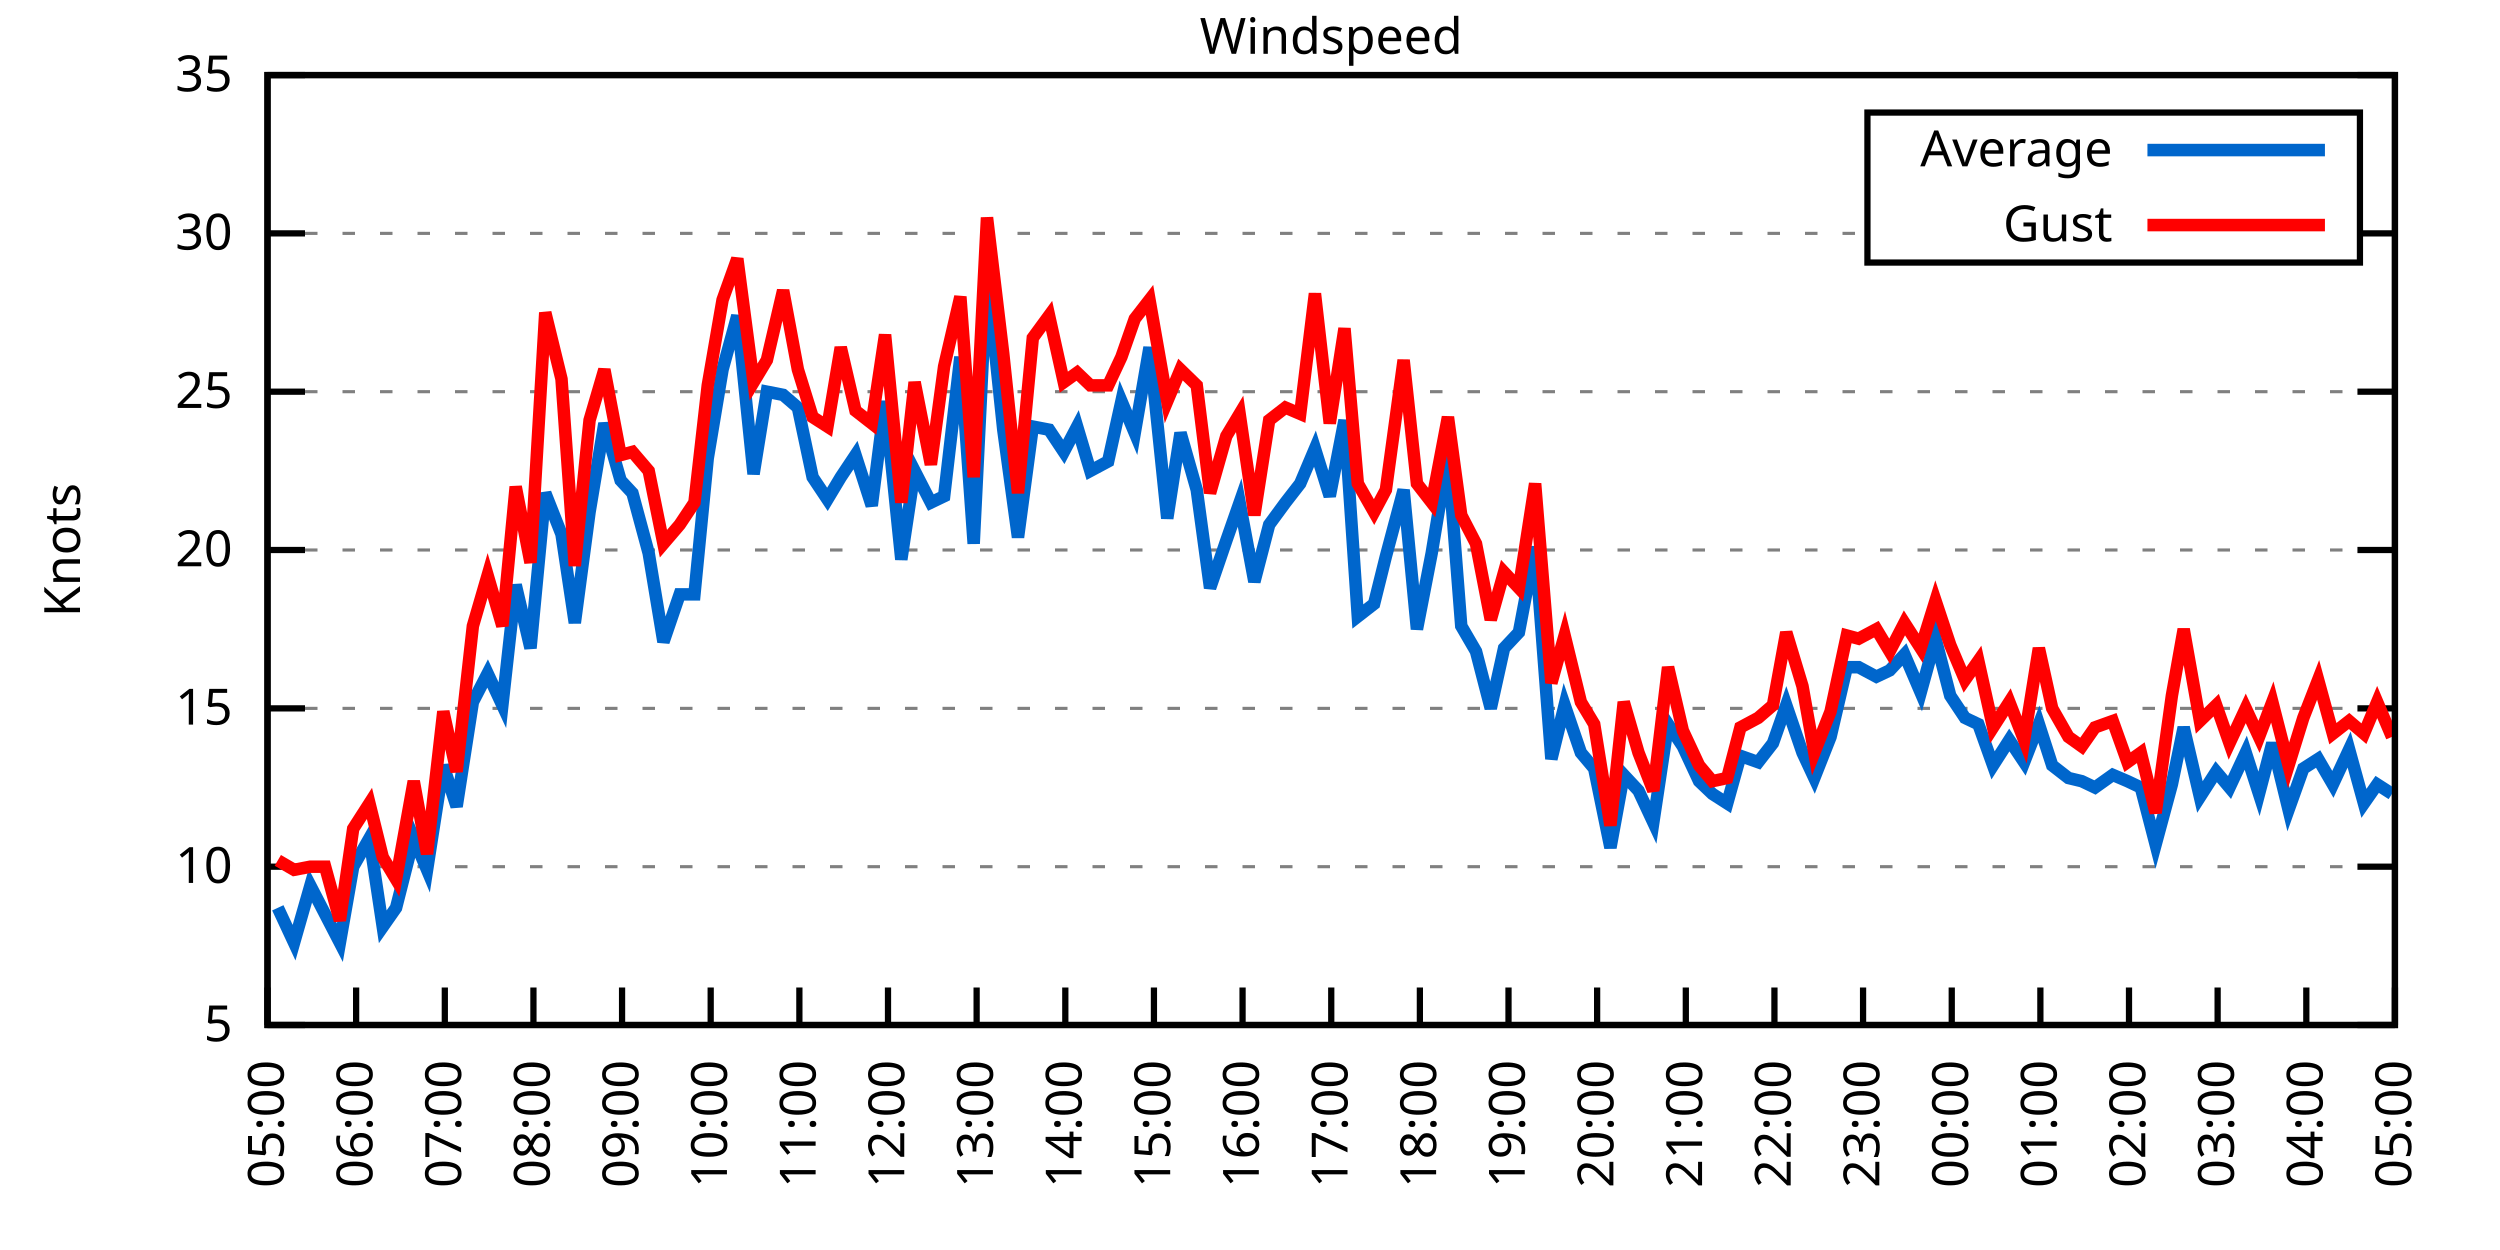
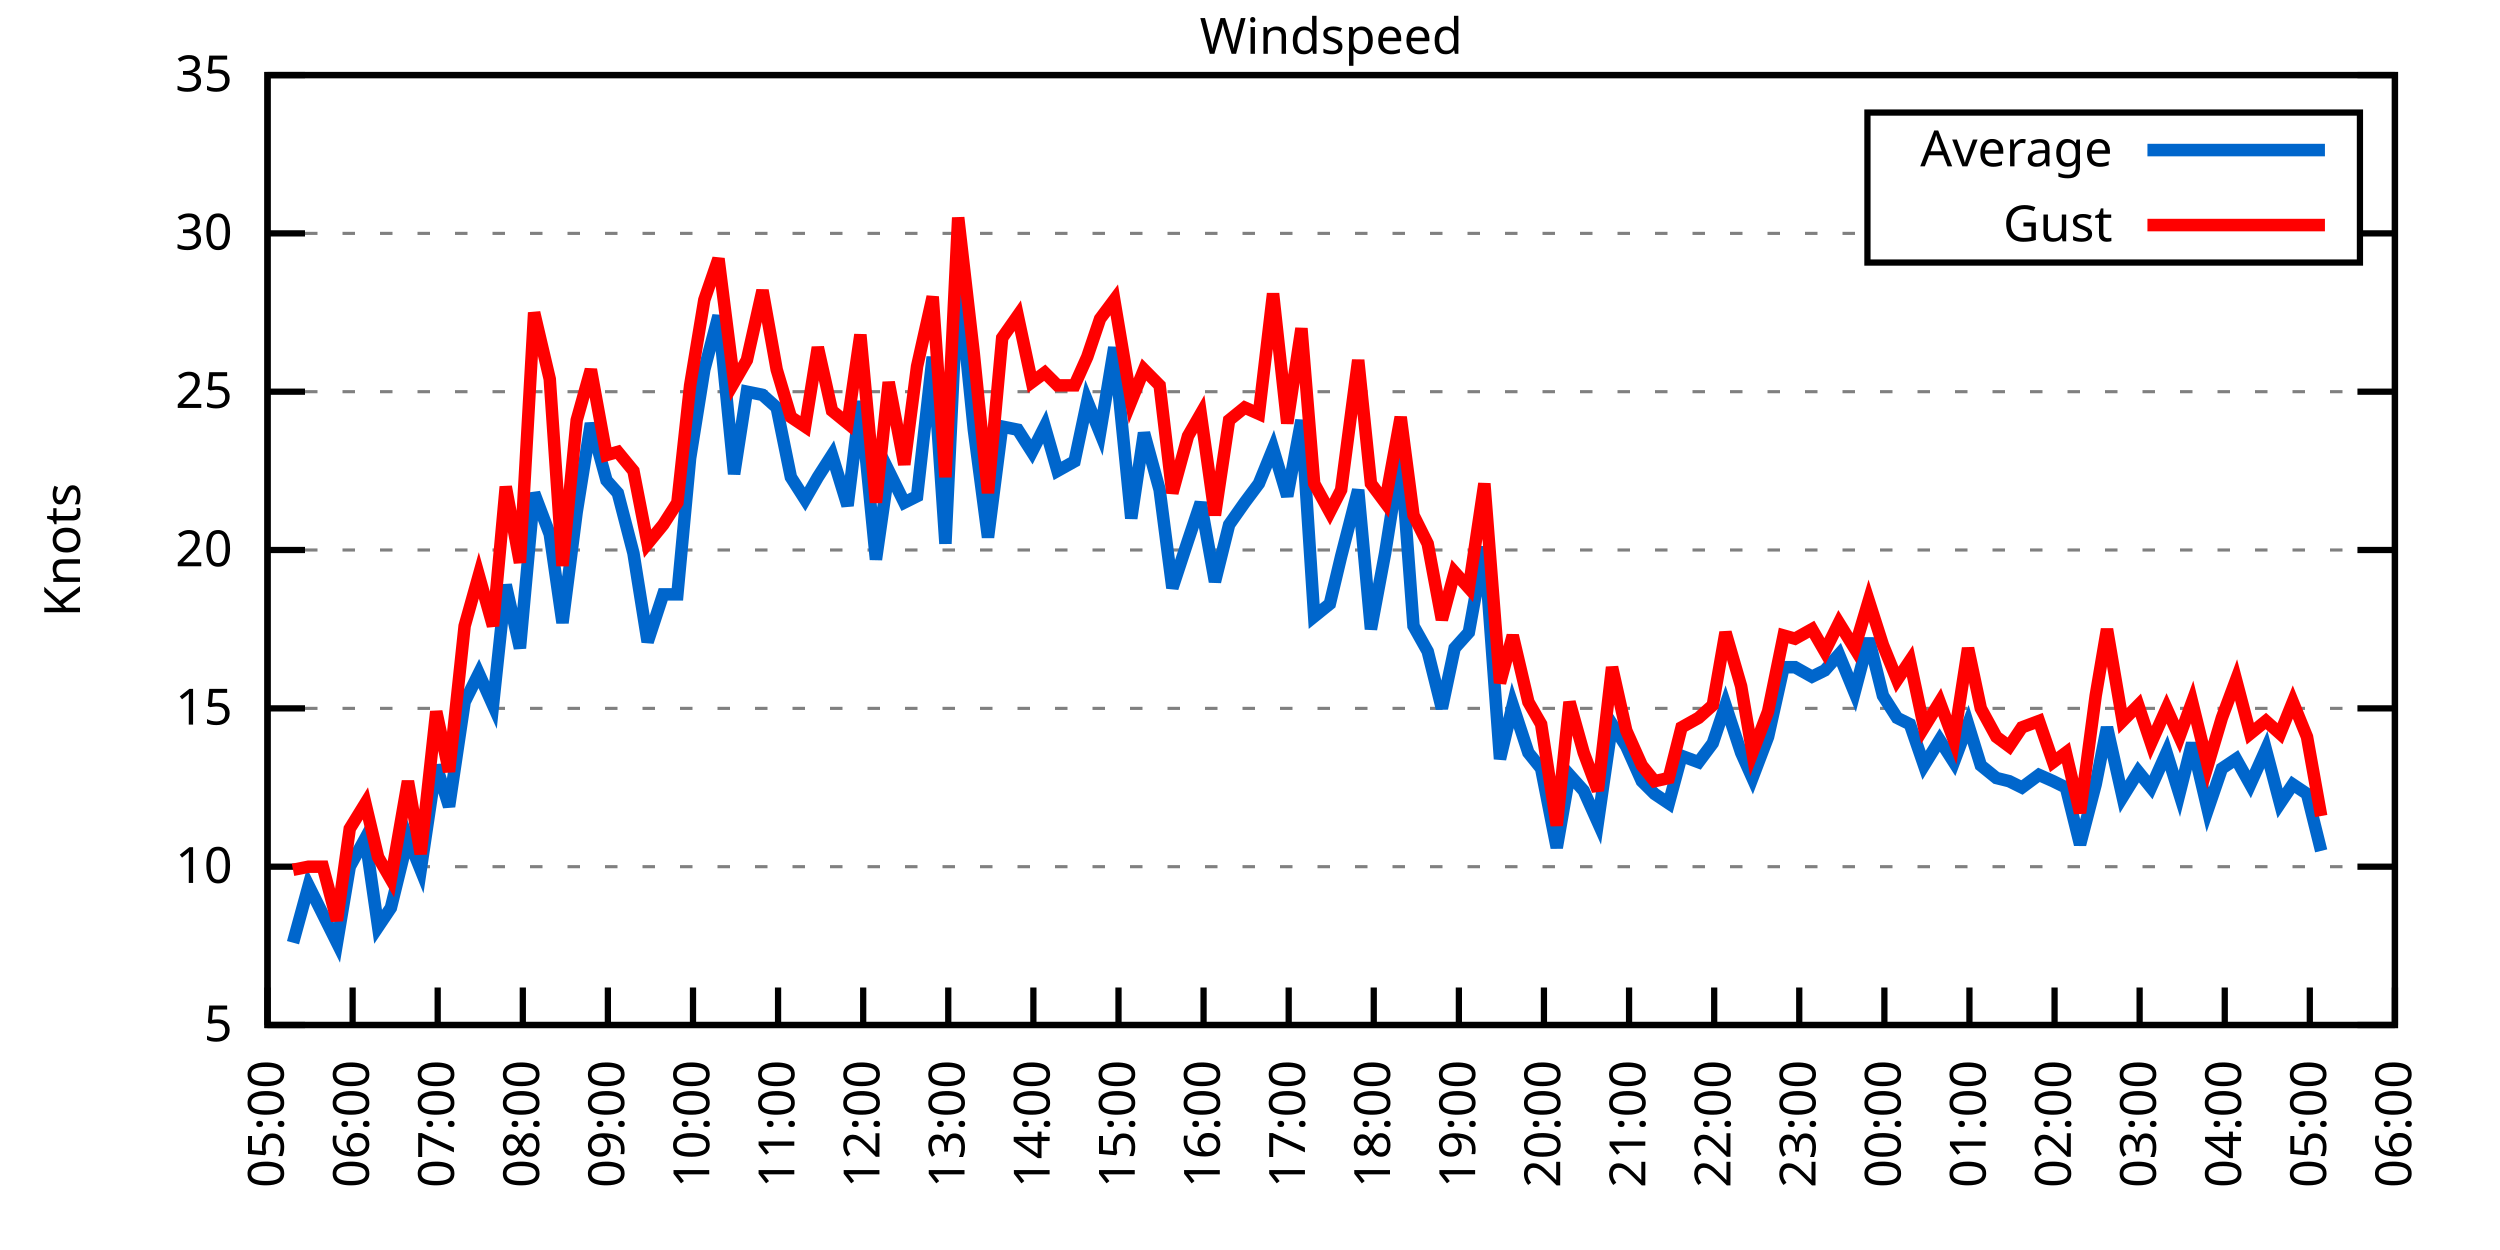
<svg xmlns="http://www.w3.org/2000/svg" xmlns:xlink="http://www.w3.org/1999/xlink" width="400" height="200" viewBox="0 0 400 200">
  <g id="gnuplot_canvas">
    <rect x="0" y="0" width="400" height="200" fill="none" />
    <defs>
      <circle id="gpDot" r="0.5" stroke-width="0.5" stroke="currentColor" />
      <path id="gpPt0" stroke-width="0.333" stroke="currentColor" d="M-1,0 h2 M0,-1 v2" />
      <path id="gpPt1" stroke-width="0.333" stroke="currentColor" d="M-1,-1 L1,1 M1,-1 L-1,1" />
      <path id="gpPt2" stroke-width="0.333" stroke="currentColor" d="M-1,0 L1,0 M0,-1 L0,1 M-1,-1 L1,1 M-1,1 L1,-1" />
      <rect id="gpPt3" stroke-width="0.333" stroke="currentColor" x="-1" y="-1" width="2" height="2" />
      <rect id="gpPt4" stroke-width="0.333" stroke="currentColor" fill="currentColor" x="-1" y="-1" width="2" height="2" />
      <circle id="gpPt5" stroke-width="0.333" stroke="currentColor" cx="0" cy="0" r="1" />
      <use xlink:href="#gpPt5" id="gpPt6" fill="currentColor" stroke="none" />
      <path id="gpPt7" stroke-width="0.333" stroke="currentColor" d="M0,-1.33 L-1.33,0.67 L1.33,0.67 z" />
      <use xlink:href="#gpPt7" id="gpPt8" fill="currentColor" stroke="none" />
      <use xlink:href="#gpPt7" id="gpPt9" stroke="currentColor" transform="rotate(180)" />
      <use xlink:href="#gpPt9" id="gpPt10" fill="currentColor" stroke="none" />
      <use xlink:href="#gpPt3" id="gpPt11" stroke="currentColor" transform="rotate(45)" />
      <use xlink:href="#gpPt11" id="gpPt12" fill="currentColor" stroke="none" />
      <path id="gpPt13" stroke-width="0.333" stroke="currentColor" d="M0,1.330 L1.265,0.411 L0.782,-1.067 L-0.782,-1.076 L-1.265,0.411 z" />
      <use xlink:href="#gpPt13" id="gpPt14" fill="currentColor" stroke="none" />
      <filter id="textbox" filterUnits="objectBoundingBox" x="0" y="0" height="1" width="1">
        <feFlood flood-color="white" flood-opacity="1" result="bgnd" />
        <feComposite in="SourceGraphic" in2="bgnd" operator="atop" />
      </filter>
      <filter id="greybox" filterUnits="objectBoundingBox" x="0" y="0" height="1" width="1">
        <feFlood flood-color="lightgrey" flood-opacity="1" result="grey" />
        <feComposite in="SourceGraphic" in2="grey" operator="atop" />
      </filter>
    </defs>
    <g fill="none" color="white" stroke="currentColor" stroke-width="1.00" stroke-linecap="butt" stroke-linejoin="miter">
</g>
    <g fill="none" color="black" stroke="currentColor" stroke-width="1.00" stroke-linecap="butt" stroke-linejoin="miter">
      <g stroke="none" shape-rendering="crispEdges">
        <polygon fill="rgb(255, 255, 255)" points="42.80,164.00 383.18,164.00 383.18,12.02 42.80,12.02 " />
      </g>
    </g>
    <g fill="none" color="black" stroke="currentColor" stroke-width="1.00" stroke-linecap="butt" stroke-linejoin="miter">
</g>
    <g fill="none" color="black" stroke="black" stroke-width="0.50" stroke-linecap="butt" stroke-linejoin="miter">
</g>
    <g fill="none" color="gray" stroke="currentColor" stroke-width="0.50" stroke-linecap="butt" stroke-linejoin="miter">
      <path stroke="gray" stroke-dasharray="2,4" class="gridline" d="M42.80,164.00 L383.19,164.00  " />
    </g>
    <g fill="none" color="gray" stroke="gray" stroke-width="1.00" stroke-linecap="butt" stroke-linejoin="miter">
</g>
    <g fill="none" color="black" stroke="currentColor" stroke-width="1.00" stroke-linecap="butt" stroke-linejoin="miter">
      <path stroke="black" d="M42.80,164.00 L48.80,164.00 M383.19,164.00 L377.19,164.00  " />
      <g transform="translate(37.20,166.60)" stroke="none" fill="black" font-family="Sans" font-size="8.00" text-anchor="end">
        <text>
          <tspan font-family="Sans"> 5</tspan>
        </text>
      </g>
    </g>
    <g fill="none" color="black" stroke="currentColor" stroke-width="1.00" stroke-linecap="butt" stroke-linejoin="miter">
</g>
    <g fill="none" color="black" stroke="black" stroke-width="0.50" stroke-linecap="butt" stroke-linejoin="miter">
</g>
    <g fill="none" color="gray" stroke="currentColor" stroke-width="0.50" stroke-linecap="butt" stroke-linejoin="miter">
      <path stroke="gray" stroke-dasharray="2,4" class="gridline" d="M42.80,138.67 L383.19,138.67  " />
    </g>
    <g fill="none" color="gray" stroke="gray" stroke-width="1.00" stroke-linecap="butt" stroke-linejoin="miter">
</g>
    <g fill="none" color="black" stroke="currentColor" stroke-width="1.00" stroke-linecap="butt" stroke-linejoin="miter">
      <path stroke="black" d="M42.80,138.67 L48.80,138.67 M383.19,138.67 L377.19,138.67  " />
      <g transform="translate(37.20,141.27)" stroke="none" fill="black" font-family="Sans" font-size="8.00" text-anchor="end">
        <text>
          <tspan font-family="Sans"> 10</tspan>
        </text>
      </g>
    </g>
    <g fill="none" color="black" stroke="currentColor" stroke-width="1.00" stroke-linecap="butt" stroke-linejoin="miter">
</g>
    <g fill="none" color="black" stroke="black" stroke-width="0.50" stroke-linecap="butt" stroke-linejoin="miter">
</g>
    <g fill="none" color="gray" stroke="currentColor" stroke-width="0.50" stroke-linecap="butt" stroke-linejoin="miter">
      <path stroke="gray" stroke-dasharray="2,4" class="gridline" d="M42.80,113.34 L383.19,113.34  " />
    </g>
    <g fill="none" color="gray" stroke="gray" stroke-width="1.00" stroke-linecap="butt" stroke-linejoin="miter">
</g>
    <g fill="none" color="black" stroke="currentColor" stroke-width="1.00" stroke-linecap="butt" stroke-linejoin="miter">
      <path stroke="black" d="M42.80,113.34 L48.80,113.34 M383.19,113.34 L377.19,113.34  " />
      <g transform="translate(37.20,115.94)" stroke="none" fill="black" font-family="Sans" font-size="8.00" text-anchor="end">
        <text>
          <tspan font-family="Sans"> 15</tspan>
        </text>
      </g>
    </g>
    <g fill="none" color="black" stroke="currentColor" stroke-width="1.00" stroke-linecap="butt" stroke-linejoin="miter">
</g>
    <g fill="none" color="black" stroke="black" stroke-width="0.50" stroke-linecap="butt" stroke-linejoin="miter">
</g>
    <g fill="none" color="gray" stroke="currentColor" stroke-width="0.50" stroke-linecap="butt" stroke-linejoin="miter">
      <path stroke="gray" stroke-dasharray="2,4" class="gridline" d="M42.80,88.00 L383.19,88.00  " />
    </g>
    <g fill="none" color="gray" stroke="gray" stroke-width="1.00" stroke-linecap="butt" stroke-linejoin="miter">
</g>
    <g fill="none" color="black" stroke="currentColor" stroke-width="1.00" stroke-linecap="butt" stroke-linejoin="miter">
      <path stroke="black" d="M42.80,88.00 L48.80,88.00 M383.19,88.00 L377.19,88.00  " />
      <g transform="translate(37.20,90.60)" stroke="none" fill="black" font-family="Sans" font-size="8.00" text-anchor="end">
        <text>
          <tspan font-family="Sans"> 20</tspan>
        </text>
      </g>
    </g>
    <g fill="none" color="black" stroke="currentColor" stroke-width="1.00" stroke-linecap="butt" stroke-linejoin="miter">
</g>
    <g fill="none" color="black" stroke="black" stroke-width="0.50" stroke-linecap="butt" stroke-linejoin="miter">
</g>
    <g fill="none" color="gray" stroke="currentColor" stroke-width="0.50" stroke-linecap="butt" stroke-linejoin="miter">
      <path stroke="gray" stroke-dasharray="2,4" class="gridline" d="M42.80,62.67 L383.19,62.67  " />
    </g>
    <g fill="none" color="gray" stroke="gray" stroke-width="1.00" stroke-linecap="butt" stroke-linejoin="miter">
</g>
    <g fill="none" color="black" stroke="currentColor" stroke-width="1.00" stroke-linecap="butt" stroke-linejoin="miter">
      <path stroke="black" d="M42.80,62.67 L48.80,62.67 M383.19,62.67 L377.19,62.67  " />
      <g transform="translate(37.20,65.27)" stroke="none" fill="black" font-family="Sans" font-size="8.00" text-anchor="end">
        <text>
          <tspan font-family="Sans"> 25</tspan>
        </text>
      </g>
    </g>
    <g fill="none" color="black" stroke="currentColor" stroke-width="1.00" stroke-linecap="butt" stroke-linejoin="miter">
</g>
    <g fill="none" color="black" stroke="black" stroke-width="0.50" stroke-linecap="butt" stroke-linejoin="miter">
</g>
    <g fill="none" color="gray" stroke="currentColor" stroke-width="0.50" stroke-linecap="butt" stroke-linejoin="miter">
      <path stroke="gray" stroke-dasharray="2,4" class="gridline" d="M42.80,37.34 L298.79,37.34 M377.59,37.34 L383.19,37.34  " />
    </g>
    <g fill="none" color="gray" stroke="gray" stroke-width="1.00" stroke-linecap="butt" stroke-linejoin="miter">
</g>
    <g fill="none" color="black" stroke="currentColor" stroke-width="1.00" stroke-linecap="butt" stroke-linejoin="miter">
      <path stroke="black" d="M42.80,37.34 L48.80,37.34 M383.19,37.34 L377.19,37.34  " />
      <g transform="translate(37.20,39.94)" stroke="none" fill="black" font-family="Sans" font-size="8.00" text-anchor="end">
        <text>
          <tspan font-family="Sans"> 30</tspan>
        </text>
      </g>
    </g>
    <g fill="none" color="black" stroke="currentColor" stroke-width="1.00" stroke-linecap="butt" stroke-linejoin="miter">
</g>
    <g fill="none" color="black" stroke="black" stroke-width="0.50" stroke-linecap="butt" stroke-linejoin="miter">
</g>
    <g fill="none" color="gray" stroke="currentColor" stroke-width="0.50" stroke-linecap="butt" stroke-linejoin="miter">
      <path stroke="gray" stroke-dasharray="2,4" class="gridline" d="M42.80,12.01 L383.19,12.01  " />
    </g>
    <g fill="none" color="gray" stroke="gray" stroke-width="1.00" stroke-linecap="butt" stroke-linejoin="miter">
</g>
    <g fill="none" color="black" stroke="currentColor" stroke-width="1.00" stroke-linecap="butt" stroke-linejoin="miter">
      <path stroke="black" d="M42.80,12.01 L48.80,12.01 M383.19,12.01 L377.19,12.01  " />
      <g transform="translate(37.20,14.61)" stroke="none" fill="black" font-family="Sans" font-size="8.00" text-anchor="end">
        <text>
          <tspan font-family="Sans"> 35</tspan>
        </text>
      </g>
    </g>
    <g fill="none" color="black" stroke="currentColor" stroke-width="1.00" stroke-linecap="butt" stroke-linejoin="miter">
      <path stroke="black" d="M42.80,164.00 L42.80,158.00  " />
      <g transform="translate(45.40,169.60) rotate(270.00)" stroke="none" fill="black" font-family="Sans" font-size="8.00" text-anchor="end">
        <text>
          <tspan font-family="Sans">05:00</tspan>
        </text>
      </g>
    </g>
    <g fill="none" color="black" stroke="currentColor" stroke-width="1.00" stroke-linecap="butt" stroke-linejoin="miter">
-       <path stroke="black" d="M56.98,164.00 L56.98,158.00  " />
-       <g transform="translate(59.58,169.60) rotate(270.00)" stroke="none" fill="black" font-family="Sans" font-size="8.00" text-anchor="end">
+       <path stroke="black" d="M56.42,164.00 L56.42,158.00  " />
+       <g transform="translate(59.02,169.60) rotate(270.00)" stroke="none" fill="black" font-family="Sans" font-size="8.00" text-anchor="end">
        <text>
          <tspan font-family="Sans">06:00</tspan>
        </text>
      </g>
    </g>
    <g fill="none" color="black" stroke="currentColor" stroke-width="1.00" stroke-linecap="butt" stroke-linejoin="miter">
-       <path stroke="black" d="M71.17,164.00 L71.17,158.00  " />
-       <g transform="translate(73.77,169.60) rotate(270.00)" stroke="none" fill="black" font-family="Sans" font-size="8.00" text-anchor="end">
+       <path stroke="black" d="M70.03,164.00 L70.03,158.00  " />
+       <g transform="translate(72.63,169.60) rotate(270.00)" stroke="none" fill="black" font-family="Sans" font-size="8.00" text-anchor="end">
        <text>
          <tspan font-family="Sans">07:00</tspan>
        </text>
      </g>
    </g>
    <g fill="none" color="black" stroke="currentColor" stroke-width="1.00" stroke-linecap="butt" stroke-linejoin="miter">
-       <path stroke="black" d="M85.35,164.00 L85.35,158.00  " />
-       <g transform="translate(87.95,169.60) rotate(270.00)" stroke="none" fill="black" font-family="Sans" font-size="8.00" text-anchor="end">
+       <path stroke="black" d="M83.65,164.00 L83.65,158.00  " />
+       <g transform="translate(86.25,169.60) rotate(270.00)" stroke="none" fill="black" font-family="Sans" font-size="8.00" text-anchor="end">
        <text>
          <tspan font-family="Sans">08:00</tspan>
        </text>
      </g>
    </g>
    <g fill="none" color="black" stroke="currentColor" stroke-width="1.00" stroke-linecap="butt" stroke-linejoin="miter">
-       <path stroke="black" d="M99.53,164.00 L99.53,158.00  " />
-       <g transform="translate(102.13,169.60) rotate(270.00)" stroke="none" fill="black" font-family="Sans" font-size="8.00" text-anchor="end">
+       <path stroke="black" d="M97.26,164.00 L97.26,158.00  " />
+       <g transform="translate(99.86,169.60) rotate(270.00)" stroke="none" fill="black" font-family="Sans" font-size="8.00" text-anchor="end">
        <text>
          <tspan font-family="Sans">09:00</tspan>
        </text>
      </g>
    </g>
    <g fill="none" color="black" stroke="currentColor" stroke-width="1.00" stroke-linecap="butt" stroke-linejoin="miter">
-       <path stroke="black" d="M113.71,164.00 L113.71,158.00  " />
-       <g transform="translate(116.31,169.60) rotate(270.00)" stroke="none" fill="black" font-family="Sans" font-size="8.00" text-anchor="end">
+       <path stroke="black" d="M110.88,164.00 L110.88,158.00  " />
+       <g transform="translate(113.48,169.60) rotate(270.00)" stroke="none" fill="black" font-family="Sans" font-size="8.00" text-anchor="end">
        <text>
          <tspan font-family="Sans">10:00</tspan>
        </text>
      </g>
    </g>
    <g fill="none" color="black" stroke="currentColor" stroke-width="1.00" stroke-linecap="butt" stroke-linejoin="miter">
-       <path stroke="black" d="M127.90,164.00 L127.90,158.00  " />
-       <g transform="translate(130.50,169.60) rotate(270.00)" stroke="none" fill="black" font-family="Sans" font-size="8.00" text-anchor="end">
+       <path stroke="black" d="M124.49,164.00 L124.49,158.00  " />
+       <g transform="translate(127.09,169.60) rotate(270.00)" stroke="none" fill="black" font-family="Sans" font-size="8.00" text-anchor="end">
        <text>
          <tspan font-family="Sans">11:00</tspan>
        </text>
      </g>
    </g>
    <g fill="none" color="black" stroke="currentColor" stroke-width="1.00" stroke-linecap="butt" stroke-linejoin="miter">
-       <path stroke="black" d="M142.08,164.00 L142.08,158.00  " />
-       <g transform="translate(144.68,169.60) rotate(270.00)" stroke="none" fill="black" font-family="Sans" font-size="8.00" text-anchor="end">
+       <path stroke="black" d="M138.11,164.00 L138.11,158.00  " />
+       <g transform="translate(140.71,169.60) rotate(270.00)" stroke="none" fill="black" font-family="Sans" font-size="8.00" text-anchor="end">
        <text>
          <tspan font-family="Sans">12:00</tspan>
        </text>
      </g>
    </g>
    <g fill="none" color="black" stroke="currentColor" stroke-width="1.00" stroke-linecap="butt" stroke-linejoin="miter">
-       <path stroke="black" d="M156.26,164.00 L156.26,158.00  " />
-       <g transform="translate(158.86,169.60) rotate(270.00)" stroke="none" fill="black" font-family="Sans" font-size="8.00" text-anchor="end">
+       <path stroke="black" d="M151.72,164.00 L151.72,158.00  " />
+       <g transform="translate(154.32,169.60) rotate(270.00)" stroke="none" fill="black" font-family="Sans" font-size="8.00" text-anchor="end">
        <text>
          <tspan font-family="Sans">13:00</tspan>
        </text>
      </g>
    </g>
    <g fill="none" color="black" stroke="currentColor" stroke-width="1.00" stroke-linecap="butt" stroke-linejoin="miter">
-       <path stroke="black" d="M170.45,164.00 L170.45,158.00  " />
-       <g transform="translate(173.05,169.60) rotate(270.00)" stroke="none" fill="black" font-family="Sans" font-size="8.00" text-anchor="end">
+       <path stroke="black" d="M165.34,164.00 L165.34,158.00  " />
+       <g transform="translate(167.94,169.60) rotate(270.00)" stroke="none" fill="black" font-family="Sans" font-size="8.00" text-anchor="end">
        <text>
          <tspan font-family="Sans">14:00</tspan>
        </text>
      </g>
    </g>
    <g fill="none" color="black" stroke="currentColor" stroke-width="1.00" stroke-linecap="butt" stroke-linejoin="miter">
-       <path stroke="black" d="M184.63,164.00 L184.63,158.00  " />
-       <g transform="translate(187.23,169.60) rotate(270.00)" stroke="none" fill="black" font-family="Sans" font-size="8.00" text-anchor="end">
+       <path stroke="black" d="M178.96,164.00 L178.96,158.00  " />
+       <g transform="translate(181.56,169.60) rotate(270.00)" stroke="none" fill="black" font-family="Sans" font-size="8.00" text-anchor="end">
        <text>
          <tspan font-family="Sans">15:00</tspan>
        </text>
      </g>
    </g>
    <g fill="none" color="black" stroke="currentColor" stroke-width="1.00" stroke-linecap="butt" stroke-linejoin="miter">
-       <path stroke="black" d="M198.81,164.00 L198.81,158.00  " />
-       <g transform="translate(201.41,169.60) rotate(270.00)" stroke="none" fill="black" font-family="Sans" font-size="8.00" text-anchor="end">
+       <path stroke="black" d="M192.57,164.00 L192.57,158.00  " />
+       <g transform="translate(195.17,169.60) rotate(270.00)" stroke="none" fill="black" font-family="Sans" font-size="8.00" text-anchor="end">
        <text>
          <tspan font-family="Sans">16:00</tspan>
        </text>
      </g>
    </g>
    <g fill="none" color="black" stroke="currentColor" stroke-width="1.00" stroke-linecap="butt" stroke-linejoin="miter">
-       <path stroke="black" d="M213.00,164.00 L213.00,158.00  " />
-       <g transform="translate(215.60,169.60) rotate(270.00)" stroke="none" fill="black" font-family="Sans" font-size="8.00" text-anchor="end">
+       <path stroke="black" d="M206.19,164.00 L206.19,158.00  " />
+       <g transform="translate(208.79,169.60) rotate(270.00)" stroke="none" fill="black" font-family="Sans" font-size="8.00" text-anchor="end">
        <text>
          <tspan font-family="Sans">17:00</tspan>
        </text>
      </g>
    </g>
    <g fill="none" color="black" stroke="currentColor" stroke-width="1.00" stroke-linecap="butt" stroke-linejoin="miter">
-       <path stroke="black" d="M227.18,164.00 L227.18,158.00  " />
-       <g transform="translate(229.78,169.60) rotate(270.00)" stroke="none" fill="black" font-family="Sans" font-size="8.00" text-anchor="end">
+       <path stroke="black" d="M219.80,164.00 L219.80,158.00  " />
+       <g transform="translate(222.40,169.60) rotate(270.00)" stroke="none" fill="black" font-family="Sans" font-size="8.00" text-anchor="end">
        <text>
          <tspan font-family="Sans">18:00</tspan>
        </text>
      </g>
    </g>
    <g fill="none" color="black" stroke="currentColor" stroke-width="1.00" stroke-linecap="butt" stroke-linejoin="miter">
-       <path stroke="black" d="M241.36,164.00 L241.36,158.00  " />
-       <g transform="translate(243.96,169.60) rotate(270.00)" stroke="none" fill="black" font-family="Sans" font-size="8.00" text-anchor="end">
+       <path stroke="black" d="M233.42,164.00 L233.42,158.00  " />
+       <g transform="translate(236.02,169.60) rotate(270.00)" stroke="none" fill="black" font-family="Sans" font-size="8.00" text-anchor="end">
        <text>
          <tspan font-family="Sans">19:00</tspan>
        </text>
      </g>
    </g>
    <g fill="none" color="black" stroke="currentColor" stroke-width="1.00" stroke-linecap="butt" stroke-linejoin="miter">
-       <path stroke="black" d="M255.54,164.00 L255.54,158.00  " />
-       <g transform="translate(258.14,169.60) rotate(270.00)" stroke="none" fill="black" font-family="Sans" font-size="8.00" text-anchor="end">
+       <path stroke="black" d="M247.03,164.00 L247.03,158.00  " />
+       <g transform="translate(249.63,169.60) rotate(270.00)" stroke="none" fill="black" font-family="Sans" font-size="8.00" text-anchor="end">
        <text>
          <tspan font-family="Sans">20:00</tspan>
        </text>
      </g>
    </g>
    <g fill="none" color="black" stroke="currentColor" stroke-width="1.00" stroke-linecap="butt" stroke-linejoin="miter">
-       <path stroke="black" d="M269.73,164.00 L269.73,158.00  " />
-       <g transform="translate(272.33,169.60) rotate(270.00)" stroke="none" fill="black" font-family="Sans" font-size="8.00" text-anchor="end">
+       <path stroke="black" d="M260.65,164.00 L260.65,158.00  " />
+       <g transform="translate(263.25,169.60) rotate(270.00)" stroke="none" fill="black" font-family="Sans" font-size="8.00" text-anchor="end">
        <text>
          <tspan font-family="Sans">21:00</tspan>
        </text>
      </g>
    </g>
    <g fill="none" color="black" stroke="currentColor" stroke-width="1.00" stroke-linecap="butt" stroke-linejoin="miter">
-       <path stroke="black" d="M283.91,164.00 L283.91,158.00  " />
-       <g transform="translate(286.51,169.60) rotate(270.00)" stroke="none" fill="black" font-family="Sans" font-size="8.00" text-anchor="end">
+       <path stroke="black" d="M274.27,164.00 L274.27,158.00  " />
+       <g transform="translate(276.87,169.60) rotate(270.00)" stroke="none" fill="black" font-family="Sans" font-size="8.00" text-anchor="end">
        <text>
          <tspan font-family="Sans">22:00</tspan>
        </text>
      </g>
    </g>
    <g fill="none" color="black" stroke="currentColor" stroke-width="1.00" stroke-linecap="butt" stroke-linejoin="miter">
-       <path stroke="black" d="M298.09,164.00 L298.09,158.00  " />
-       <g transform="translate(300.69,169.60) rotate(270.00)" stroke="none" fill="black" font-family="Sans" font-size="8.00" text-anchor="end">
+       <path stroke="black" d="M287.88,164.00 L287.88,158.00  " />
+       <g transform="translate(290.48,169.60) rotate(270.00)" stroke="none" fill="black" font-family="Sans" font-size="8.00" text-anchor="end">
        <text>
          <tspan font-family="Sans">23:00</tspan>
        </text>
      </g>
    </g>
    <g fill="none" color="black" stroke="currentColor" stroke-width="1.00" stroke-linecap="butt" stroke-linejoin="miter">
-       <path stroke="black" d="M312.28,164.00 L312.28,158.00  " />
-       <g transform="translate(314.88,169.60) rotate(270.00)" stroke="none" fill="black" font-family="Sans" font-size="8.00" text-anchor="end">
+       <path stroke="black" d="M301.50,164.00 L301.50,158.00  " />
+       <g transform="translate(304.10,169.60) rotate(270.00)" stroke="none" fill="black" font-family="Sans" font-size="8.00" text-anchor="end">
        <text>
          <tspan font-family="Sans">00:00</tspan>
        </text>
      </g>
    </g>
    <g fill="none" color="black" stroke="currentColor" stroke-width="1.00" stroke-linecap="butt" stroke-linejoin="miter">
-       <path stroke="black" d="M326.46,164.00 L326.46,158.00  " />
-       <g transform="translate(329.06,169.60) rotate(270.00)" stroke="none" fill="black" font-family="Sans" font-size="8.00" text-anchor="end">
+       <path stroke="black" d="M315.11,164.00 L315.11,158.00  " />
+       <g transform="translate(317.71,169.60) rotate(270.00)" stroke="none" fill="black" font-family="Sans" font-size="8.00" text-anchor="end">
        <text>
          <tspan font-family="Sans">01:00</tspan>
        </text>
      </g>
    </g>
    <g fill="none" color="black" stroke="currentColor" stroke-width="1.00" stroke-linecap="butt" stroke-linejoin="miter">
-       <path stroke="black" d="M340.64,164.00 L340.64,158.00  " />
-       <g transform="translate(343.24,169.60) rotate(270.00)" stroke="none" fill="black" font-family="Sans" font-size="8.00" text-anchor="end">
+       <path stroke="black" d="M328.73,164.00 L328.73,158.00  " />
+       <g transform="translate(331.33,169.60) rotate(270.00)" stroke="none" fill="black" font-family="Sans" font-size="8.00" text-anchor="end">
        <text>
          <tspan font-family="Sans">02:00</tspan>
        </text>
      </g>
    </g>
    <g fill="none" color="black" stroke="currentColor" stroke-width="1.00" stroke-linecap="butt" stroke-linejoin="miter">
-       <path stroke="black" d="M354.82,164.00 L354.82,158.00  " />
-       <g transform="translate(357.42,169.60) rotate(270.00)" stroke="none" fill="black" font-family="Sans" font-size="8.00" text-anchor="end">
+       <path stroke="black" d="M342.34,164.00 L342.34,158.00  " />
+       <g transform="translate(344.94,169.60) rotate(270.00)" stroke="none" fill="black" font-family="Sans" font-size="8.00" text-anchor="end">
        <text>
          <tspan font-family="Sans">03:00</tspan>
        </text>
      </g>
    </g>
    <g fill="none" color="black" stroke="currentColor" stroke-width="1.00" stroke-linecap="butt" stroke-linejoin="miter">
-       <path stroke="black" d="M369.01,164.00 L369.01,158.00  " />
-       <g transform="translate(371.61,169.60) rotate(270.00)" stroke="none" fill="black" font-family="Sans" font-size="8.00" text-anchor="end">
+       <path stroke="black" d="M355.96,164.00 L355.96,158.00  " />
+       <g transform="translate(358.56,169.60) rotate(270.00)" stroke="none" fill="black" font-family="Sans" font-size="8.00" text-anchor="end">
        <text>
          <tspan font-family="Sans">04:00</tspan>
+         </text>
+       </g>
+     </g>
+     <g fill="none" color="black" stroke="currentColor" stroke-width="1.00" stroke-linecap="butt" stroke-linejoin="miter">
+       <path stroke="black" d="M369.57,164.00 L369.57,158.00  " />
+       <g transform="translate(372.17,169.60) rotate(270.00)" stroke="none" fill="black" font-family="Sans" font-size="8.00" text-anchor="end">
+         <text>
+           <tspan font-family="Sans">05:00</tspan>
        </text>
      </g>
    </g>
    <g fill="none" color="black" stroke="currentColor" stroke-width="1.00" stroke-linecap="butt" stroke-linejoin="miter">
      <path stroke="black" d="M383.19,164.00 L383.19,158.00  " />
      <g transform="translate(385.79,169.60) rotate(270.00)" stroke="none" fill="black" font-family="Sans" font-size="8.00" text-anchor="end">
        <text>
-           <tspan font-family="Sans">05:00</tspan>
+           <tspan font-family="Sans">06:00</tspan>
        </text>
      </g>
    </g>
    <g fill="none" color="black" stroke="currentColor" stroke-width="1.00" stroke-linecap="butt" stroke-linejoin="miter">
</g>
    <g fill="none" color="black" stroke="currentColor" stroke-width="1.00" stroke-linecap="butt" stroke-linejoin="miter">
      <path stroke="black" d="M42.80,12.01 L42.80,164.00 L383.19,164.00 L383.19,12.01 L42.80,12.01 Z  " />
    </g>
    <g fill="none" color="black" stroke="currentColor" stroke-width="1.00" stroke-linecap="butt" stroke-linejoin="miter">
</g>
    <g fill="none" color="black" stroke="currentColor" stroke-width="1.00" stroke-linecap="butt" stroke-linejoin="miter">
      <path stroke="black" d="M298.79,42.01 L298.79,18.01 L377.59,18.01 L377.59,42.01 L298.79,42.01 Z  " />
    </g>
    <g id="Windspeed_plot_1">
      <g fill="none" color="white" stroke="black" stroke-width="2.00" stroke-linecap="butt" stroke-linejoin="miter">
</g>
      <g fill="none" color="black" stroke="currentColor" stroke-width="2.00" stroke-linecap="butt" stroke-linejoin="miter">
        <g transform="translate(337.99,26.61)" stroke="none" fill="black" font-family="Sans" font-size="8.00" text-anchor="end">
          <text>
            <tspan font-family="Sans">Average</tspan>
          </text>
        </g>
      </g>
      <g fill="none" color="black" stroke="currentColor" stroke-width="2.00" stroke-linecap="butt" stroke-linejoin="miter">
-         <path stroke="rgb(  0, 102, 204)" d="M343.59,24.01 L371.99,24.01 M44.45,145.25 L47.05,150.83 L49.66,141.71 L52.02,146.27 L54.38,150.83 L56.51,138.67   L59.11,134.11 L61.24,148.29 L63.37,145.25 L66.20,134.11 L68.33,139.17 L70.93,122.46 L73.06,129.04 L75.66,112.32   L78.02,107.76 L80.38,112.83 L82.51,93.58 L84.88,103.71 L87.24,78.89 L89.84,85.47 L91.97,99.66 L94.33,81.93   L96.70,67.74 L99.30,76.86 L101.19,78.89 L103.79,88.51 L106.15,102.70 L108.75,95.10 L111.11,95.10 L113.24,73.31   L115.61,59.13 L117.97,50.51 L120.57,75.85 L122.70,62.67 L125.30,63.18 L127.66,65.21 L130.02,76.35 L132.39,79.90   L134.52,76.35 L136.88,72.81 L139.48,80.91 L141.61,64.19 L144.21,89.52 L146.34,75.34 L148.94,80.41 L151.06,79.39   L153.66,57.10 L155.79,86.99 L157.92,43.93 L160.52,68.75 L162.88,85.98 L165.25,68.25 L167.85,68.75 L170.21,72.30   L172.34,68.25 L174.46,75.34 L177.30,73.82 L179.43,64.19 L181.56,69.26 L183.92,55.58 L186.76,82.94 L188.88,69.26   L191.48,78.38 L193.61,94.08 L196.21,86.49 L198.34,80.41 L200.70,93.07 L203.07,83.95 L205.67,80.41 L208.03,77.37   L210.39,71.79 L212.76,79.39 L215.12,67.23 L217.25,98.64 L219.85,96.62 L221.74,89.02 L224.58,78.38 L226.71,100.67   L229.07,88.51 L231.67,72.81 L233.80,100.16 L236.16,104.22 L238.52,113.34 L240.65,103.71 L243.02,101.18 L245.62,87.50   L248.22,121.44 L250.34,112.83 L252.94,120.43 L255.07,122.96 L257.67,135.63 L259.80,123.98 L262.16,126.51 L264.53,131.58   L266.89,115.87 L269.25,119.42 L271.85,124.99 L273.98,127.02 L276.35,128.54 L278.47,120.94 L281.31,121.95 L283.67,118.91   L285.80,112.83 L288.40,120.43 L290.29,124.48 L292.89,117.90 L295.49,106.75 L297.38,106.75 L300.22,108.27 L302.35,107.26   L304.71,104.72 L307.31,110.80 L309.68,102.19 L312.04,111.31 L314.40,114.86 L316.53,115.87 L318.89,122.46 L321.49,118.40   L323.86,121.95 L326.22,115.87 L328.35,122.46 L330.95,124.48 L333.08,124.99 L335.20,126.00 L338.04,123.98 L340.40,124.99   L342.53,126.00 L344.90,135.12 L347.50,125.50 L349.39,116.38 L351.99,127.52 L354.59,123.47 L356.72,126.00 L359.32,120.43   L361.44,127.02 L363.57,118.91 L366.17,129.55 L368.53,122.96 L370.90,121.44 L373.26,125.50 L375.86,119.92 L378.23,128.54   L380.35,125.50 L382.72,127.02  " />
+         <path stroke="rgb(  0, 102, 204)" d="M343.59,24.01 L371.99,24.01 M46.88,150.83 L49.38,141.71 L51.65,146.27 L53.92,150.83 L55.96,138.67 L58.46,134.11   L60.50,148.29 L62.54,145.25 L65.27,134.11 L67.31,139.17 L69.80,122.46 L71.85,129.04 L74.34,112.32 L76.61,107.76   L78.88,112.83 L80.92,93.58 L83.19,103.71 L85.46,78.89 L87.96,85.47 L90.00,99.66 L92.27,81.93 L94.54,67.74   L97.04,76.86 L98.85,78.89 L101.35,88.51 L103.62,102.70 L106.11,95.10 L108.38,95.10 L110.42,73.31 L112.69,59.13   L114.96,50.51 L117.46,75.85 L119.50,62.67 L122.00,63.18 L124.27,65.21 L126.54,76.35 L128.81,79.90 L130.85,76.35   L133.12,72.81 L135.61,80.91 L137.66,64.19 L140.15,89.52 L142.19,75.34 L144.69,80.41 L146.73,79.39 L149.23,57.10   L151.27,86.99 L153.31,43.93 L155.81,68.75 L158.08,85.98 L160.35,68.25 L162.84,68.75 L165.11,72.30 L167.16,68.25   L169.20,75.34 L171.92,73.82 L173.96,64.19 L176.01,69.26 L178.28,55.58 L181.00,82.94 L183.04,69.26 L185.54,78.38   L187.58,94.08 L190.08,86.49 L192.12,80.41 L194.39,93.07 L196.66,83.95 L199.15,80.41 L201.42,77.37 L203.69,71.79   L205.96,79.39 L208.23,67.23 L210.27,98.64 L212.77,96.62 L214.58,89.02 L217.31,78.38 L219.35,100.67 L221.62,88.51   L224.11,72.81 L226.16,100.16 L228.43,104.22 L230.70,113.34 L232.74,103.71 L235.01,101.18 L237.50,87.50 L240.00,121.44   L242.04,112.83 L244.54,120.43 L246.58,122.96 L249.08,135.63 L251.12,123.98 L253.39,126.51 L255.66,131.58 L257.93,115.87   L260.20,119.42 L262.69,124.99 L264.73,127.02 L267.00,128.54 L269.05,120.94 L271.77,121.95 L274.04,118.91 L276.08,112.83   L278.58,120.43 L280.39,124.48 L282.89,117.90 L285.38,106.75 L287.20,106.75 L289.92,108.27 L291.97,107.26 L294.23,104.72   L296.73,110.80 L299.00,102.19 L301.27,111.31 L303.54,114.86 L305.58,115.87 L307.85,122.46 L310.35,118.40 L312.62,121.95   L314.89,115.87 L316.93,122.46 L319.42,124.48 L321.47,124.99 L323.51,126.00 L326.23,123.98 L328.50,124.99 L330.54,126.00   L332.81,135.12 L335.31,125.50 L337.12,116.38 L339.62,127.52 L342.12,123.47 L344.16,126.00 L346.65,120.43 L348.70,127.02   L350.74,118.91 L353.24,129.55 L355.50,122.96 L357.77,121.44 L360.04,125.50 L362.54,119.92 L364.81,128.54 L366.85,125.50   L369.12,127.02 L371.39,136.14  " />
      </g>
    </g>
    <g id="Windspeed_plot_2">
      <g fill="none" color="black" stroke="currentColor" stroke-width="2.00" stroke-linecap="butt" stroke-linejoin="miter">
        <g transform="translate(337.99,38.61)" stroke="none" fill="black" font-family="Sans" font-size="8.00" text-anchor="end">
          <text>
            <tspan font-family="Sans">Gust</tspan>
          </text>
        </g>
      </g>
      <g fill="none" color="black" stroke="currentColor" stroke-width="2.00" stroke-linecap="butt" stroke-linejoin="miter">
-         <path stroke="rgb(255,   0,   0)" d="M343.59,36.01 L371.99,36.01 M44.45,137.66 L47.05,139.17 L49.66,138.67 L52.02,138.67 L54.38,147.28 L56.51,132.59   L59.11,128.54 L61.24,137.15 L63.37,140.69 L66.20,124.99 L68.33,136.64 L70.93,113.84 L73.06,123.47 L75.66,100.16   L78.02,92.06 L80.38,100.16 L82.51,77.87 L84.88,90.03 L87.24,50.01 L89.84,60.65 L91.97,90.54 L94.33,67.23   L96.70,59.13 L99.30,72.81 L101.19,72.30 L103.79,75.34 L106.15,86.99 L108.75,83.95 L111.11,80.41 L113.24,61.66   L115.61,47.98 L117.97,41.39 L120.57,61.15 L122.70,57.61 L125.30,46.46 L127.66,59.13 L130.02,66.73 L132.39,68.25   L134.52,55.58 L136.88,65.71 L139.48,67.74 L141.61,53.55 L144.21,80.41 L146.34,61.15 L148.94,74.33 L151.06,58.62   L153.66,47.47 L155.79,76.35 L157.92,34.81 L160.52,56.59 L162.88,78.89 L165.25,54.06 L167.85,50.51 L170.21,61.15   L172.34,59.63 L174.46,61.66 L177.30,61.66 L179.43,57.10 L181.56,51.02 L183.92,47.98 L186.76,64.19 L188.88,59.13   L191.48,61.66 L193.61,78.89 L196.21,69.77 L198.34,66.22 L200.70,82.43 L203.07,67.23 L205.67,65.21 L208.03,66.22   L210.39,46.97 L212.76,67.74 L215.12,52.54 L217.25,77.37 L219.85,81.93 L221.74,78.38 L224.58,57.61 L226.71,77.37   L229.07,80.41 L231.67,66.73 L233.80,82.43 L236.16,86.99 L238.52,99.15 L240.65,91.55 L243.02,94.08 L245.62,77.37   L248.22,109.28 L250.34,101.68 L252.94,112.32 L255.07,115.87 L257.67,132.08 L259.80,112.32 L262.16,120.43 L264.53,126.51   L266.89,106.75 L269.25,116.88 L271.85,122.46 L273.98,124.99 L276.35,124.48 L278.47,116.38 L281.31,114.86 L283.67,112.83   L285.80,101.18 L288.40,109.79 L290.29,120.43 L292.89,113.84 L295.49,101.68 L297.38,102.19 L300.22,100.67 L302.35,104.22   L304.71,99.66 L307.31,103.71 L309.68,96.11 L312.04,103.20 L314.40,108.78 L316.53,105.74 L318.89,116.38 L321.49,112.32   L323.86,118.40 L326.22,103.71 L328.35,113.34 L330.95,117.90 L333.08,119.42 L335.20,116.38 L338.04,115.36 L340.40,121.95   L342.53,120.43 L344.90,130.06 L347.50,111.31 L349.39,100.67 L351.99,115.36 L354.59,112.83 L356.72,118.91 L359.32,113.34   L361.44,117.90 L363.57,112.32 L366.17,122.46 L368.53,114.86 L370.90,108.78 L373.26,117.39 L375.86,115.36 L378.23,117.39   L380.35,112.32 L382.72,117.90  " />
+         <path stroke="rgb(255,   0,   0)" d="M343.59,36.01 L371.99,36.01 M46.88,139.17 L49.38,138.67 L51.65,138.67 L53.92,147.28 L55.96,132.59 L58.46,128.54   L60.50,137.15 L62.54,140.69 L65.27,124.99 L67.31,136.64 L69.80,113.84 L71.85,123.47 L74.34,100.16 L76.61,92.06   L78.88,100.16 L80.92,77.87 L83.19,90.03 L85.46,50.01 L87.96,60.65 L90.00,90.54 L92.27,67.23 L94.54,59.13   L97.04,72.81 L98.85,72.30 L101.35,75.34 L103.62,86.99 L106.11,83.95 L108.38,80.41 L110.42,61.66 L112.69,47.98   L114.96,41.39 L117.46,61.15 L119.50,57.61 L122.00,46.46 L124.27,59.13 L126.54,66.73 L128.81,68.25 L130.85,55.58   L133.12,65.71 L135.61,67.74 L137.66,53.55 L140.15,80.41 L142.19,61.15 L144.69,74.33 L146.73,58.62 L149.23,47.47   L151.27,76.35 L153.31,34.81 L155.81,56.59 L158.08,78.89 L160.35,54.06 L162.84,50.51 L165.11,61.15 L167.16,59.63   L169.20,61.66 L171.92,61.66 L173.96,57.10 L176.01,51.02 L178.28,47.98 L181.00,64.19 L183.04,59.13 L185.54,61.66   L187.58,78.89 L190.08,69.77 L192.12,66.22 L194.39,82.43 L196.66,67.23 L199.15,65.21 L201.42,66.22 L203.69,46.97   L205.96,67.74 L208.23,52.54 L210.27,77.37 L212.77,81.93 L214.58,78.38 L217.31,57.61 L219.35,77.37 L221.62,80.41   L224.11,66.73 L226.16,82.43 L228.43,86.99 L230.70,99.15 L232.74,91.55 L235.01,94.08 L237.50,77.37 L240.00,109.28   L242.04,101.68 L244.54,112.32 L246.58,115.87 L249.08,132.08 L251.12,112.32 L253.39,120.43 L255.66,126.51 L257.93,106.75   L260.20,116.88 L262.69,122.46 L264.73,124.99 L267.00,124.48 L269.05,116.38 L271.77,114.86 L274.04,112.83 L276.08,101.18   L278.58,109.79 L280.39,120.43 L282.89,113.84 L285.38,101.68 L287.20,102.19 L289.92,100.67 L291.97,104.22 L294.23,99.66   L296.73,103.71 L299.00,96.11 L301.27,103.20 L303.54,108.78 L305.58,105.74 L307.85,116.38 L310.35,112.32 L312.62,118.40   L314.89,103.71 L316.93,113.34 L319.42,117.90 L321.47,119.42 L323.51,116.38 L326.23,115.36 L328.50,121.95 L330.54,120.43   L332.81,130.06 L335.31,111.31 L337.12,100.67 L339.62,115.36 L342.12,112.83 L344.16,118.91 L346.65,113.34 L348.70,117.90   L350.74,112.32 L353.24,122.46 L355.50,114.86 L357.77,108.78 L360.04,117.39 L362.54,115.36 L364.81,117.39 L366.85,112.32   L369.12,117.90 L371.39,130.56  " />
      </g>
    </g>
    <g fill="none" color="black" stroke="currentColor" stroke-width="2.00" stroke-linecap="butt" stroke-linejoin="miter">
</g>
    <g fill="none" color="black" stroke="black" stroke-width="1.00" stroke-linecap="butt" stroke-linejoin="miter">
</g>
    <g fill="none" color="black" stroke="currentColor" stroke-width="1.00" stroke-linecap="butt" stroke-linejoin="miter">
      <path stroke="black" d="M42.80,12.01 L42.80,164.00 L383.19,164.00 L383.19,12.01 L42.80,12.01 Z  " />
      <g transform="translate(12.80,88.01) rotate(270.00)" stroke="none" fill="black" font-family="Sans" font-size="8.00" text-anchor="middle">
        <text>
          <tspan font-family="Sans">Knots</tspan>
        </text>
      </g>
    </g>
    <g fill="none" color="black" stroke="currentColor" stroke-width="1.00" stroke-linecap="butt" stroke-linejoin="miter">
</g>
    <g fill="none" color="black" stroke="currentColor" stroke-width="1.00" stroke-linecap="butt" stroke-linejoin="miter">
      <g transform="translate(212.99,8.61)" stroke="none" fill="black" font-family="Sans" font-size="8.00" text-anchor="middle">
        <text>
          <tspan font-family="Sans">Windspeed</tspan>
        </text>
      </g>
    </g>
    <g fill="none" color="black" stroke="currentColor" stroke-width="1.00" stroke-linecap="butt" stroke-linejoin="miter">
</g>
  </g>
</svg>
